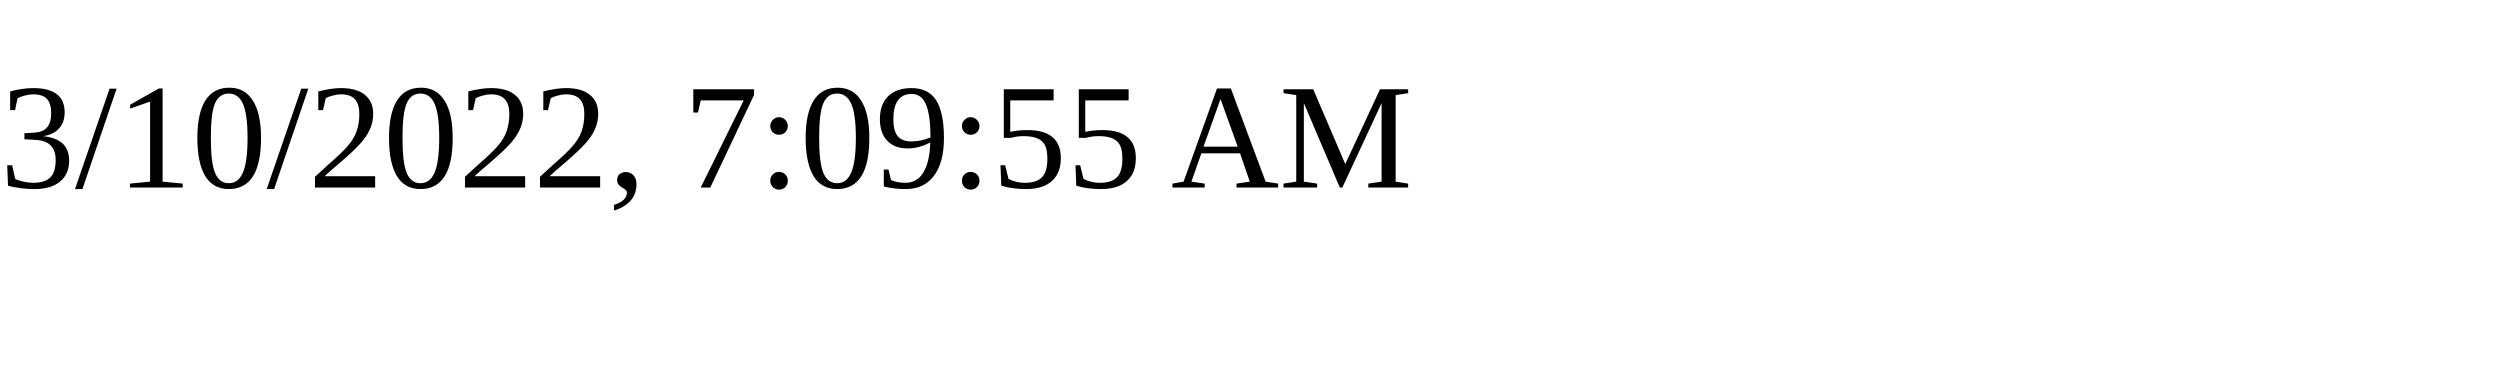
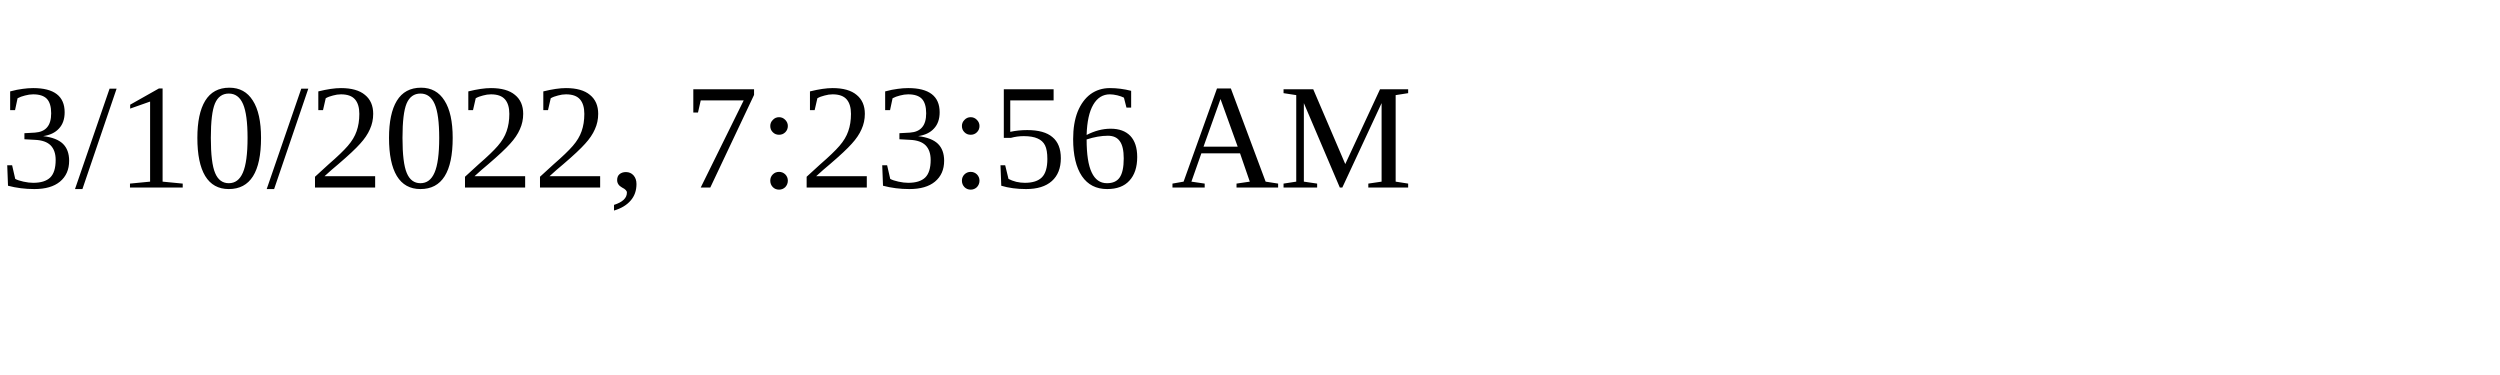
<svg xmlns="http://www.w3.org/2000/svg" height="30" width="200">
-   <text x="0" y="15">3/10/2022, 7:09:55 AM</text>
+   <text x="0" y="15">3/10/2022, 7:23:56 AM</text>
</svg>
